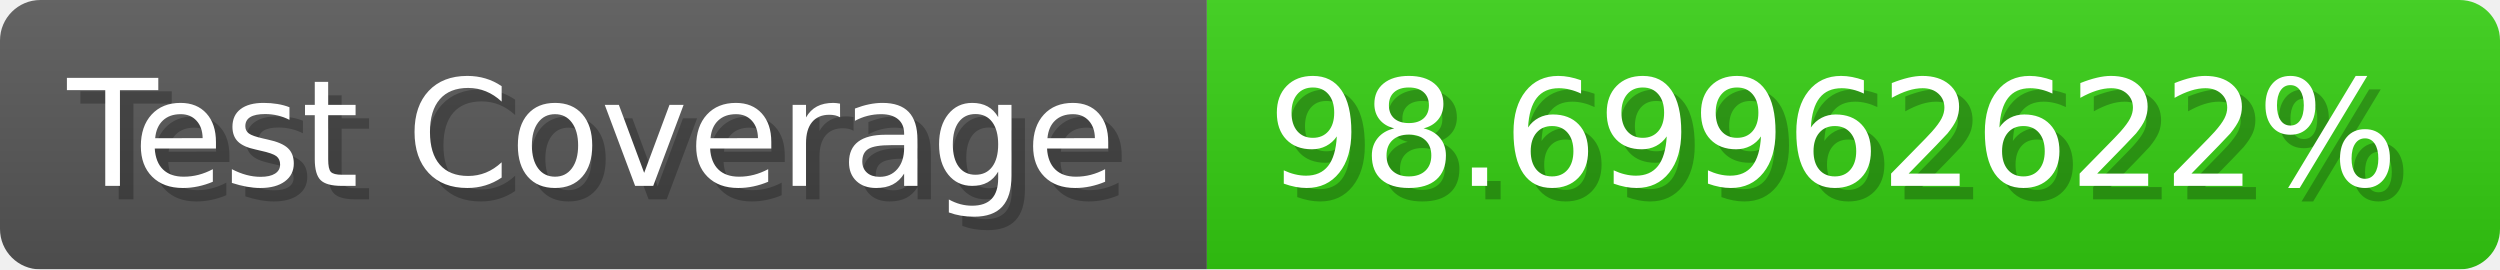
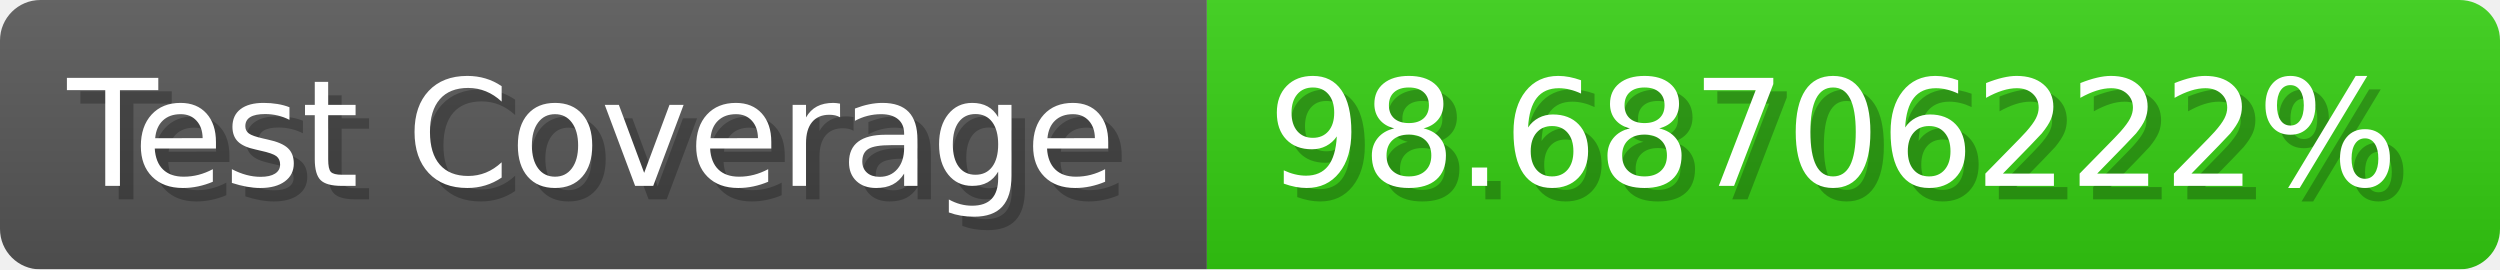
- <svg xmlns="http://www.w3.org/2000/svg" width="185.6" height="20" viewBox="0 0 1856 200" role="img" aria-label="Test Coverage: 98.69962622%">
+ <svg xmlns="http://www.w3.org/2000/svg" width="185.6" height="20" viewBox="0 0 1856 200" role="img" aria-label="Test Coverage: 98.68706222%">
  <linearGradient id="a" x2="0" y2="100%">
    <stop offset="0" stop-opacity=".1" stop-color="#EEE" />
    <stop offset="1" stop-opacity=".1" />
  </linearGradient>
  <mask id="m">
    <rect width="1856" height="200" rx="30" fill="#FFF" />
  </mask>
  <g mask="url(#m)">
    <rect width="896" height="200" fill="#555" />
    <rect width="960" height="200" fill="#3C1" x="896" />
    <rect width="1856" height="200" fill="url(#a)" />
  </g>
  <g aria-hidden="true" fill="#fff" text-anchor="start" font-family="Verdana,DejaVu Sans,sans-serif" font-size="110">
    <text x="60" y="148" textLength="796" fill="#000" opacity="0.25">Test Coverage</text>
    <text x="50" y="138" textLength="796">Test Coverage</text>
-     <text x="951" y="148" textLength="860" fill="#000" opacity="0.25">98.69962622%</text>
-     <text x="941" y="138" textLength="860">98.69962622%</text>
+     <text x="951" y="148" textLength="860" fill="#000" opacity="0.25">98.68706222%</text>
+     <text x="941" y="138" textLength="860">98.68706222%</text>
  </g>
</svg>
